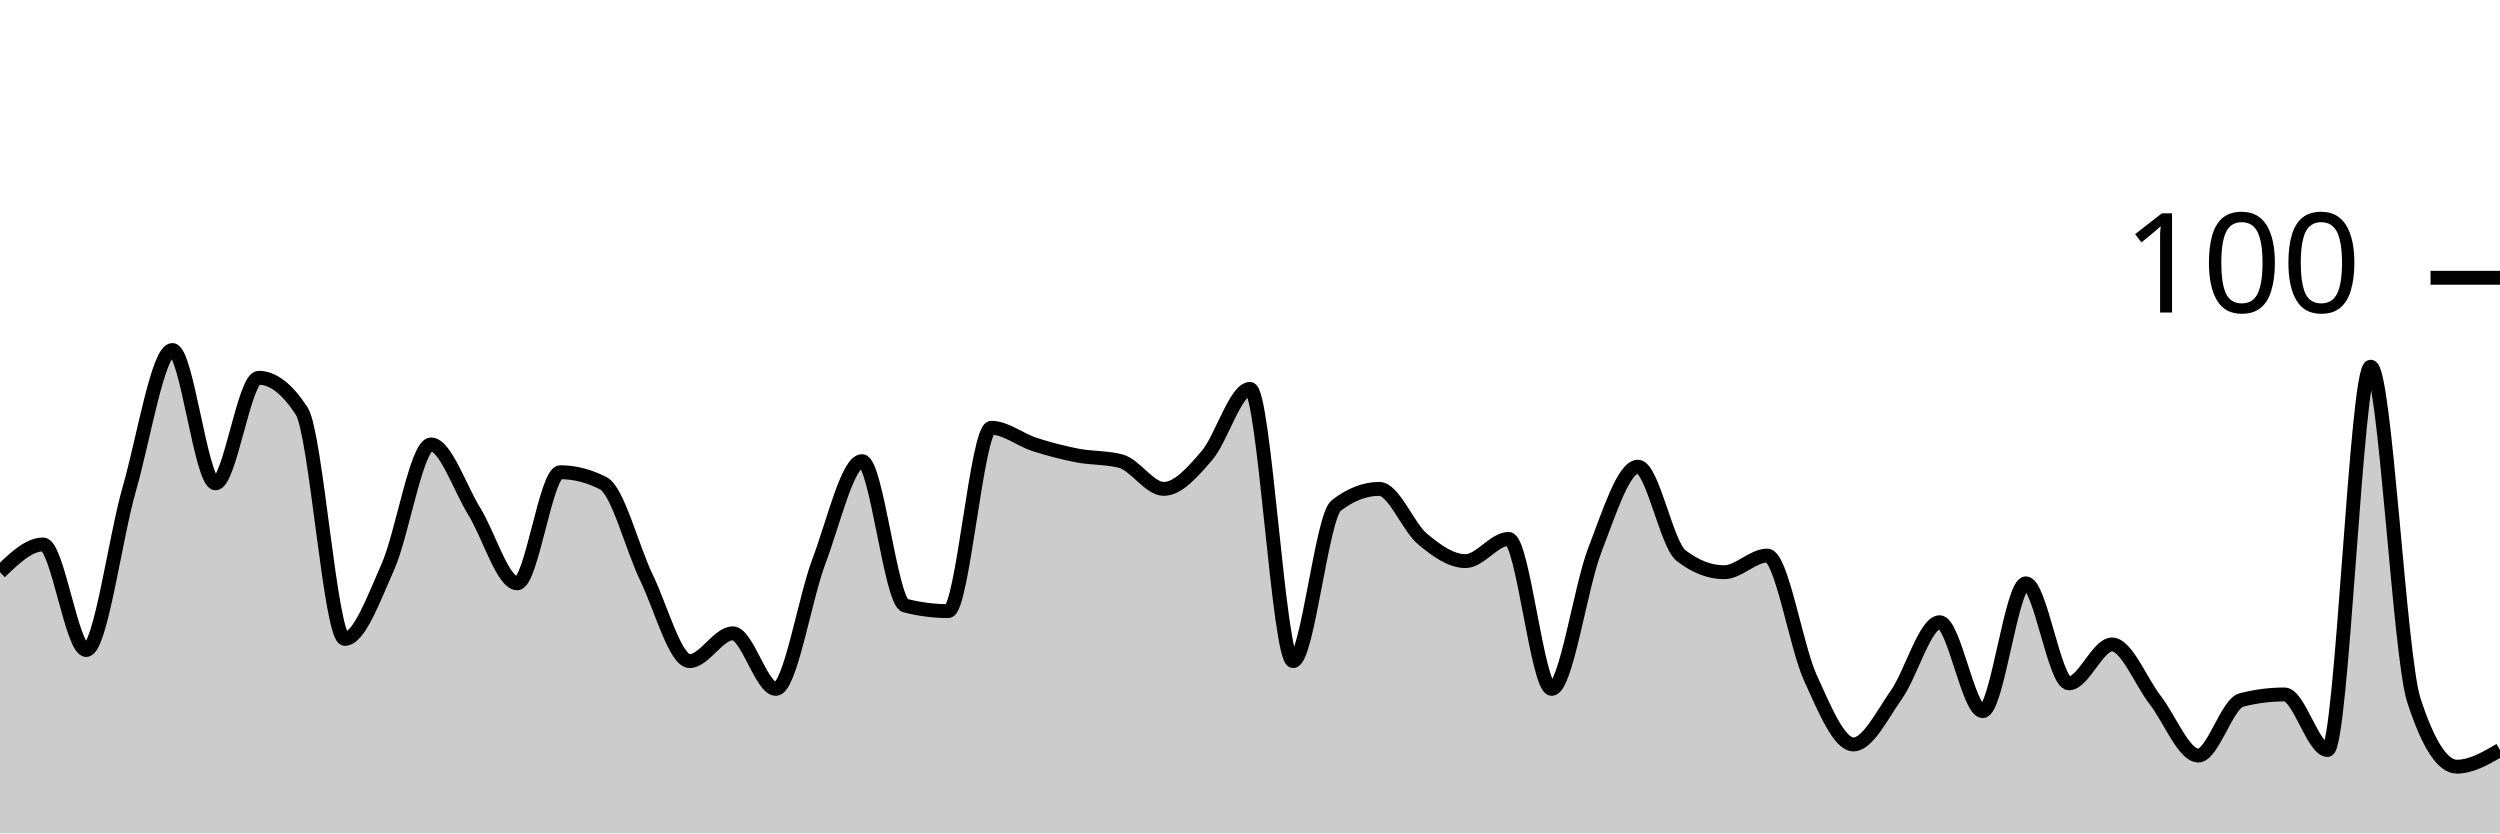
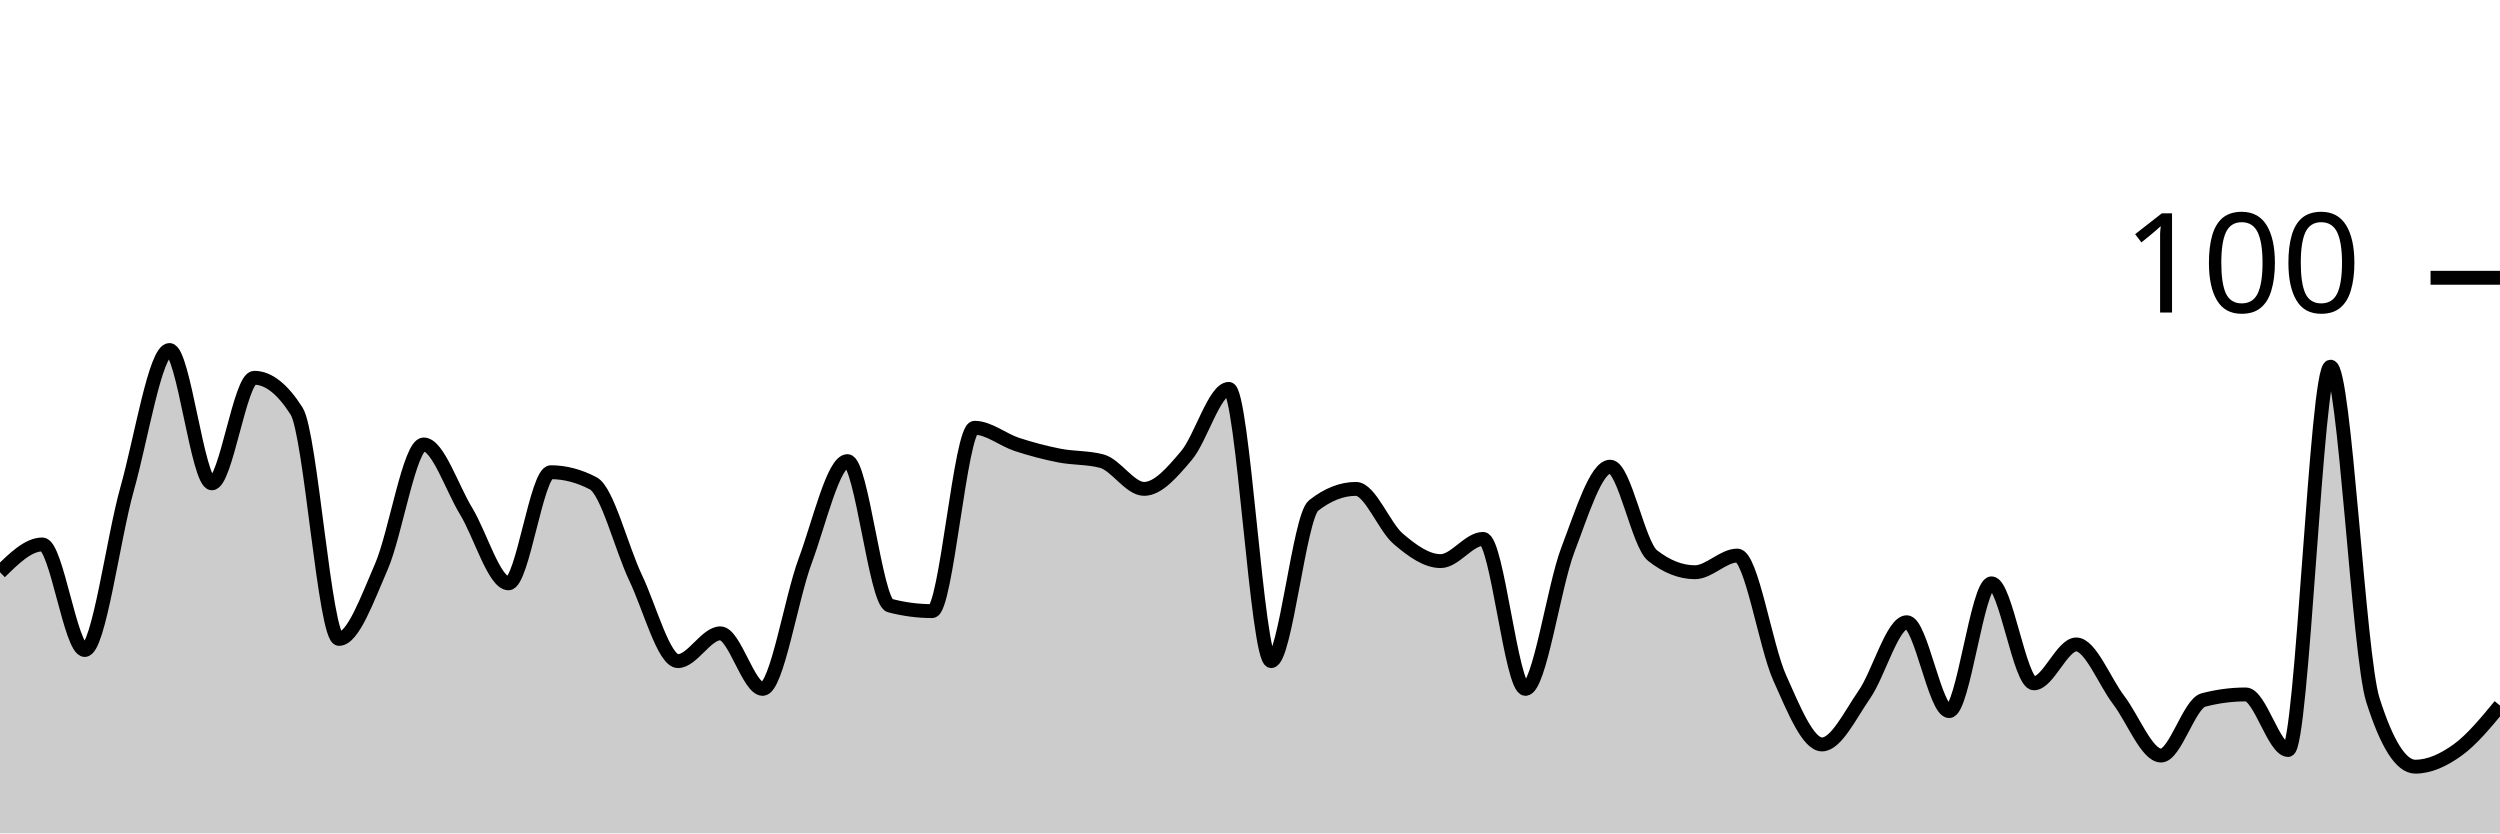
<svg xmlns="http://www.w3.org/2000/svg" viewBox="0 0 180 60">
  <g transform="translate(0,20)">
-     <path class="area" fill="rgba(0, 0, 0, 0.2)" d="M0,21.2C1.034,20.2,2.069,19.2,3.103,19.2C4.138,19.2,5.172,26.8,6.207,26.8C7.241,26.8,8.276,18.8,9.31,15.2C10.345,11.6,11.379,5.2,12.414,5.2C13.448,5.2,14.483,14.8,15.517,14.8C16.552,14.8,17.586,7.2,18.621,7.2C19.655,7.2,20.69,8,21.724,9.6C22.759,11.2,23.793,26,24.828,26C25.862,26,26.897,23.133,27.931,20.8C28.966,18.467,30,12,31.034,12C32.069,12,33.103,15.133,34.138,16.8C35.172,18.467,36.207,22,37.241,22C38.276,22,39.31,14,40.345,14C41.379,14,42.414,14.267,43.448,14.8C44.483,15.333,45.517,19.467,46.552,21.6C47.586,23.733,48.621,27.6,49.655,27.6C50.69,27.6,51.724,25.6,52.759,25.6C53.793,25.6,54.828,29.6,55.862,29.6C56.897,29.6,57.931,23.133,58.966,20.4C60,17.667,61.034,13.2,62.069,13.2C63.103,13.2,64.138,23.333,65.172,23.6C66.207,23.867,67.241,24,68.276,24C69.31,24,70.345,10.8,71.379,10.8C72.414,10.8,73.448,11.667,74.483,12C75.517,12.333,76.552,12.6,77.586,12.8C78.621,13,79.655,12.933,80.69,13.2C81.724,13.467,82.759,15.2,83.793,15.2C84.828,15.2,85.862,14,86.897,12.8C87.931,11.6,88.966,8,90,8C91.034,8,92.069,27.6,93.103,27.6C94.138,27.6,95.172,17.2,96.207,16.4C97.241,15.6,98.276,15.2,99.31,15.2C100.345,15.2,101.379,17.933,102.414,18.8C103.448,19.667,104.483,20.4,105.517,20.4C106.552,20.4,107.586,18.8,108.621,18.8C109.655,18.8,110.69,29.6,111.724,29.6C112.759,29.6,113.793,22.267,114.828,19.6C115.862,16.933,116.897,13.6,117.931,13.6C118.966,13.6,120,19.2,121.034,20C122.069,20.8,123.103,21.2,124.138,21.2C125.172,21.2,126.207,20,127.241,20C128.276,20,129.31,26.533,130.345,28.8C131.379,31.067,132.414,33.6,133.448,33.6C134.483,33.6,135.517,31.467,136.552,30C137.586,28.533,138.621,24.8,139.655,24.8C140.69,24.8,141.724,31.2,142.759,31.2C143.793,31.2,144.828,22,145.862,22C146.897,22,147.931,29.2,148.966,29.2C150,29.2,151.034,26.4,152.069,26.4C153.103,26.4,154.138,29.067,155.172,30.4C156.207,31.733,157.241,34.4,158.276,34.4C159.31,34.4,160.345,30.667,161.379,30.4C162.414,30.133,163.448,30,164.483,30C165.517,30,166.552,34,167.586,34C168.621,34,169.655,6.4,170.69,6.4C171.724,6.4,172.759,27.2,173.793,30.4C174.828,33.6,175.862,35.2,176.897,35.2C177.931,35.2,178.966,34.6,180,34L180,40C178.966,40,177.931,40,176.897,40C175.862,40,174.828,40,173.793,40C172.759,40,171.724,40,170.69,40C169.655,40,168.621,40,167.586,40C166.552,40,165.517,40,164.483,40C163.448,40,162.414,40,161.379,40C160.345,40,159.31,40,158.276,40C157.241,40,156.207,40,155.172,40C154.138,40,153.103,40,152.069,40C151.034,40,150,40,148.966,40C147.931,40,146.897,40,145.862,40C144.828,40,143.793,40,142.759,40C141.724,40,140.69,40,139.655,40C138.621,40,137.586,40,136.552,40C135.517,40,134.483,40,133.448,40C132.414,40,131.379,40,130.345,40C129.31,40,128.276,40,127.241,40C126.207,40,125.172,40,124.138,40C123.103,40,122.069,40,121.034,40C120,40,118.966,40,117.931,40C116.897,40,115.862,40,114.828,40C113.793,40,112.759,40,111.724,40C110.69,40,109.655,40,108.621,40C107.586,40,106.552,40,105.517,40C104.483,40,103.448,40,102.414,40C101.379,40,100.345,40,99.31,40C98.276,40,97.241,40,96.207,40C95.172,40,94.138,40,93.103,40C92.069,40,91.034,40,90,40C88.966,40,87.931,40,86.897,40C85.862,40,84.828,40,83.793,40C82.759,40,81.724,40,80.69,40C79.655,40,78.621,40,77.586,40C76.552,40,75.517,40,74.483,40C73.448,40,72.414,40,71.379,40C70.345,40,69.31,40,68.276,40C67.241,40,66.207,40,65.172,40C64.138,40,63.103,40,62.069,40C61.034,40,60,40,58.966,40C57.931,40,56.897,40,55.862,40C54.828,40,53.793,40,52.759,40C51.724,40,50.69,40,49.655,40C48.621,40,47.586,40,46.552,40C45.517,40,44.483,40,43.448,40C42.414,40,41.379,40,40.345,40C39.31,40,38.276,40,37.241,40C36.207,40,35.172,40,34.138,40C33.103,40,32.069,40,31.034,40C30,40,28.966,40,27.931,40C26.897,40,25.862,40,24.828,40C23.793,40,22.759,40,21.724,40C20.69,40,19.655,40,18.621,40C17.586,40,16.552,40,15.517,40C14.483,40,13.448,40,12.414,40C11.379,40,10.345,40,9.31,40C8.276,40,7.241,40,6.207,40C5.172,40,4.138,40,3.103,40C2.069,40,1.034,40,0,40Z" />
-     <path class="line" stroke="black" fill="none" d="M0,21.2C1.034,20.2,2.069,19.2,3.103,19.2C4.138,19.2,5.172,26.8,6.207,26.8C7.241,26.8,8.276,18.8,9.31,15.2C10.345,11.6,11.379,5.2,12.414,5.2C13.448,5.2,14.483,14.8,15.517,14.8C16.552,14.8,17.586,7.2,18.621,7.2C19.655,7.2,20.69,8,21.724,9.6C22.759,11.2,23.793,26,24.828,26C25.862,26,26.897,23.133,27.931,20.8C28.966,18.467,30,12,31.034,12C32.069,12,33.103,15.133,34.138,16.8C35.172,18.467,36.207,22,37.241,22C38.276,22,39.31,14,40.345,14C41.379,14,42.414,14.267,43.448,14.8C44.483,15.333,45.517,19.467,46.552,21.6C47.586,23.733,48.621,27.6,49.655,27.6C50.69,27.6,51.724,25.6,52.759,25.6C53.793,25.6,54.828,29.6,55.862,29.6C56.897,29.6,57.931,23.133,58.966,20.4C60,17.667,61.034,13.2,62.069,13.2C63.103,13.2,64.138,23.333,65.172,23.6C66.207,23.867,67.241,24,68.276,24C69.31,24,70.345,10.8,71.379,10.8C72.414,10.8,73.448,11.667,74.483,12C75.517,12.333,76.552,12.6,77.586,12.8C78.621,13,79.655,12.933,80.69,13.2C81.724,13.467,82.759,15.2,83.793,15.2C84.828,15.2,85.862,14,86.897,12.8C87.931,11.6,88.966,8,90,8C91.034,8,92.069,27.6,93.103,27.6C94.138,27.6,95.172,17.2,96.207,16.4C97.241,15.6,98.276,15.2,99.31,15.2C100.345,15.2,101.379,17.933,102.414,18.8C103.448,19.667,104.483,20.4,105.517,20.4C106.552,20.4,107.586,18.8,108.621,18.8C109.655,18.8,110.69,29.6,111.724,29.6C112.759,29.6,113.793,22.267,114.828,19.6C115.862,16.933,116.897,13.6,117.931,13.6C118.966,13.6,120,19.2,121.034,20C122.069,20.8,123.103,21.2,124.138,21.2C125.172,21.2,126.207,20,127.241,20C128.276,20,129.31,26.533,130.345,28.8C131.379,31.067,132.414,33.6,133.448,33.6C134.483,33.6,135.517,31.467,136.552,30C137.586,28.533,138.621,24.8,139.655,24.8C140.69,24.8,141.724,31.2,142.759,31.2C143.793,31.2,144.828,22,145.862,22C146.897,22,147.931,29.2,148.966,29.2C150,29.2,151.034,26.4,152.069,26.4C153.103,26.4,154.138,29.067,155.172,30.4C156.207,31.733,157.241,34.4,158.276,34.4C159.31,34.4,160.345,30.667,161.379,30.4C162.414,30.133,163.448,30,164.483,30C165.517,30,166.552,34,167.586,34C168.621,34,169.655,6.4,170.69,6.4C171.724,6.4,172.759,27.2,173.793,30.4C174.828,33.6,175.862,35.2,176.897,35.2C177.931,35.2,178.966,34.6,180,34" />
+     <path class="area" fill="rgba(0, 0, 0, 0.2)" d="M0,21.2C1.017,20.2,2.034,19.2,3.051,19.2C4.068,19.2,5.085,26.8,6.102,26.8C7.119,26.8,8.136,18.8,9.153,15.2C10.169,11.6,11.186,5.2,12.203,5.2C13.22,5.2,14.237,14.8,15.254,14.8C16.271,14.8,17.288,7.2,18.305,7.2C19.322,7.2,20.339,8,21.356,9.6C22.373,11.2,23.39,26,24.407,26C25.424,26,26.441,23.133,27.458,20.8C28.475,18.467,29.492,12,30.508,12C31.525,12,32.542,15.133,33.559,16.8C34.576,18.467,35.593,22,36.61,22C37.627,22,38.644,14,39.661,14C40.678,14,41.695,14.267,42.712,14.8C43.729,15.333,44.746,19.467,45.763,21.6C46.78,23.733,47.797,27.6,48.814,27.6C49.831,27.6,50.847,25.6,51.864,25.6C52.881,25.6,53.898,29.6,54.915,29.6C55.932,29.6,56.949,23.133,57.966,20.4C58.983,17.667,60,13.2,61.017,13.2C62.034,13.2,63.051,23.333,64.068,23.6C65.085,23.867,66.102,24,67.119,24C68.136,24,69.153,10.8,70.169,10.8C71.186,10.8,72.203,11.667,73.22,12C74.237,12.333,75.254,12.6,76.271,12.8C77.288,13,78.305,12.933,79.322,13.2C80.339,13.467,81.356,15.2,82.373,15.2C83.39,15.2,84.407,14,85.424,12.8C86.441,11.6,87.458,8,88.475,8C89.492,8,90.508,27.6,91.525,27.6C92.542,27.6,93.559,17.2,94.576,16.4C95.593,15.6,96.61,15.2,97.627,15.2C98.644,15.2,99.661,17.933,100.678,18.8C101.695,19.667,102.712,20.4,103.729,20.4C104.746,20.4,105.763,18.8,106.78,18.8C107.797,18.8,108.814,29.6,109.831,29.6C110.847,29.6,111.864,22.267,112.881,19.6C113.898,16.933,114.915,13.6,115.932,13.6C116.949,13.6,117.966,19.2,118.983,20C120,20.8,121.017,21.2,122.034,21.2C123.051,21.2,124.068,20,125.085,20C126.102,20,127.119,26.533,128.136,28.8C129.153,31.067,130.169,33.6,131.186,33.6C132.203,33.6,133.22,31.467,134.237,30C135.254,28.533,136.271,24.8,137.288,24.8C138.305,24.8,139.322,31.2,140.339,31.2C141.356,31.2,142.373,22,143.39,22C144.407,22,145.424,29.2,146.441,29.2C147.458,29.2,148.475,26.4,149.492,26.4C150.508,26.4,151.525,29.067,152.542,30.4C153.559,31.733,154.576,34.4,155.593,34.4C156.61,34.4,157.627,30.667,158.644,30.4C159.661,30.133,160.678,30,161.695,30C162.712,30,163.729,34,164.746,34C165.763,34,166.78,6.4,167.797,6.4C168.814,6.4,169.831,27.2,170.847,30.4C171.864,33.6,172.881,35.2,173.898,35.2C174.915,35.2,175.932,34.733,176.949,34C177.966,33.267,178.983,32.033,180,30.8L180,40C178.983,40,177.966,40,176.949,40C175.932,40,174.915,40,173.898,40C172.881,40,171.864,40,170.847,40C169.831,40,168.814,40,167.797,40C166.78,40,165.763,40,164.746,40C163.729,40,162.712,40,161.695,40C160.678,40,159.661,40,158.644,40C157.627,40,156.61,40,155.593,40C154.576,40,153.559,40,152.542,40C151.525,40,150.508,40,149.492,40C148.475,40,147.458,40,146.441,40C145.424,40,144.407,40,143.39,40C142.373,40,141.356,40,140.339,40C139.322,40,138.305,40,137.288,40C136.271,40,135.254,40,134.237,40C133.22,40,132.203,40,131.186,40C130.169,40,129.153,40,128.136,40C127.119,40,126.102,40,125.085,40C124.068,40,123.051,40,122.034,40C121.017,40,120,40,118.983,40C117.966,40,116.949,40,115.932,40C114.915,40,113.898,40,112.881,40C111.864,40,110.847,40,109.831,40C108.814,40,107.797,40,106.78,40C105.763,40,104.746,40,103.729,40C102.712,40,101.695,40,100.678,40C99.661,40,98.644,40,97.627,40C96.61,40,95.593,40,94.576,40C93.559,40,92.542,40,91.525,40C90.508,40,89.492,40,88.475,40C87.458,40,86.441,40,85.424,40C84.407,40,83.39,40,82.373,40C81.356,40,80.339,40,79.322,40C78.305,40,77.288,40,76.271,40C75.254,40,74.237,40,73.22,40C72.203,40,71.186,40,70.169,40C69.153,40,68.136,40,67.119,40C66.102,40,65.085,40,64.068,40C63.051,40,62.034,40,61.017,40C60,40,58.983,40,57.966,40C56.949,40,55.932,40,54.915,40C53.898,40,52.881,40,51.864,40C50.847,40,49.831,40,48.814,40C47.797,40,46.78,40,45.763,40C44.746,40,43.729,40,42.712,40C41.695,40,40.678,40,39.661,40C38.644,40,37.627,40,36.61,40C35.593,40,34.576,40,33.559,40C32.542,40,31.525,40,30.508,40C29.492,40,28.475,40,27.458,40C26.441,40,25.424,40,24.407,40C23.39,40,22.373,40,21.356,40C20.339,40,19.322,40,18.305,40C17.288,40,16.271,40,15.254,40C14.237,40,13.22,40,12.203,40C11.186,40,10.169,40,9.153,40C8.136,40,7.119,40,6.102,40C5.085,40,4.068,40,3.051,40C2.034,40,1.017,40,0,40Z" />
+     <path class="line" stroke="black" fill="none" d="M0,21.2C1.017,20.2,2.034,19.2,3.051,19.2C4.068,19.2,5.085,26.8,6.102,26.8C7.119,26.8,8.136,18.8,9.153,15.2C10.169,11.6,11.186,5.2,12.203,5.2C13.22,5.2,14.237,14.8,15.254,14.8C16.271,14.8,17.288,7.2,18.305,7.2C19.322,7.2,20.339,8,21.356,9.6C22.373,11.2,23.39,26,24.407,26C25.424,26,26.441,23.133,27.458,20.8C28.475,18.467,29.492,12,30.508,12C31.525,12,32.542,15.133,33.559,16.8C34.576,18.467,35.593,22,36.61,22C37.627,22,38.644,14,39.661,14C40.678,14,41.695,14.267,42.712,14.8C43.729,15.333,44.746,19.467,45.763,21.6C46.78,23.733,47.797,27.6,48.814,27.6C49.831,27.6,50.847,25.6,51.864,25.6C52.881,25.6,53.898,29.6,54.915,29.6C55.932,29.6,56.949,23.133,57.966,20.4C58.983,17.667,60,13.2,61.017,13.2C62.034,13.2,63.051,23.333,64.068,23.6C65.085,23.867,66.102,24,67.119,24C68.136,24,69.153,10.8,70.169,10.8C71.186,10.8,72.203,11.667,73.22,12C74.237,12.333,75.254,12.6,76.271,12.8C77.288,13,78.305,12.933,79.322,13.2C80.339,13.467,81.356,15.2,82.373,15.2C83.39,15.2,84.407,14,85.424,12.8C86.441,11.6,87.458,8,88.475,8C89.492,8,90.508,27.6,91.525,27.6C92.542,27.6,93.559,17.2,94.576,16.4C95.593,15.6,96.61,15.2,97.627,15.2C98.644,15.2,99.661,17.933,100.678,18.8C101.695,19.667,102.712,20.4,103.729,20.4C104.746,20.4,105.763,18.8,106.78,18.8C107.797,18.8,108.814,29.6,109.831,29.6C110.847,29.6,111.864,22.267,112.881,19.6C113.898,16.933,114.915,13.6,115.932,13.6C116.949,13.6,117.966,19.2,118.983,20C120,20.8,121.017,21.2,122.034,21.2C123.051,21.2,124.068,20,125.085,20C126.102,20,127.119,26.533,128.136,28.8C129.153,31.067,130.169,33.6,131.186,33.6C132.203,33.6,133.22,31.467,134.237,30C135.254,28.533,136.271,24.8,137.288,24.8C138.305,24.8,139.322,31.2,140.339,31.2C141.356,31.2,142.373,22,143.39,22C144.407,22,145.424,29.2,146.441,29.2C147.458,29.2,148.475,26.4,149.492,26.4C150.508,26.4,151.525,29.067,152.542,30.4C153.559,31.733,154.576,34.4,155.593,34.4C156.61,34.4,157.627,30.667,158.644,30.4C159.661,30.133,160.678,30,161.695,30C162.712,30,163.729,34,164.746,34C165.763,34,166.78,6.4,167.797,6.4C168.814,6.4,169.831,27.2,170.847,30.4C171.864,33.6,172.881,35.2,173.898,35.2C174.915,35.2,175.932,34.733,176.949,34C177.966,33.267,178.983,32.033,180,30.8" />
    <path class="axis-ceiling" stroke-width="1" stroke="black" fill="none" d="M175,0L180,0" />
    <text class="axis-ceiling-label" font-family="sans-serif" text-anchor="end" font-size="10px" x="170" y="2.5">100</text>
  </g>
</svg>
